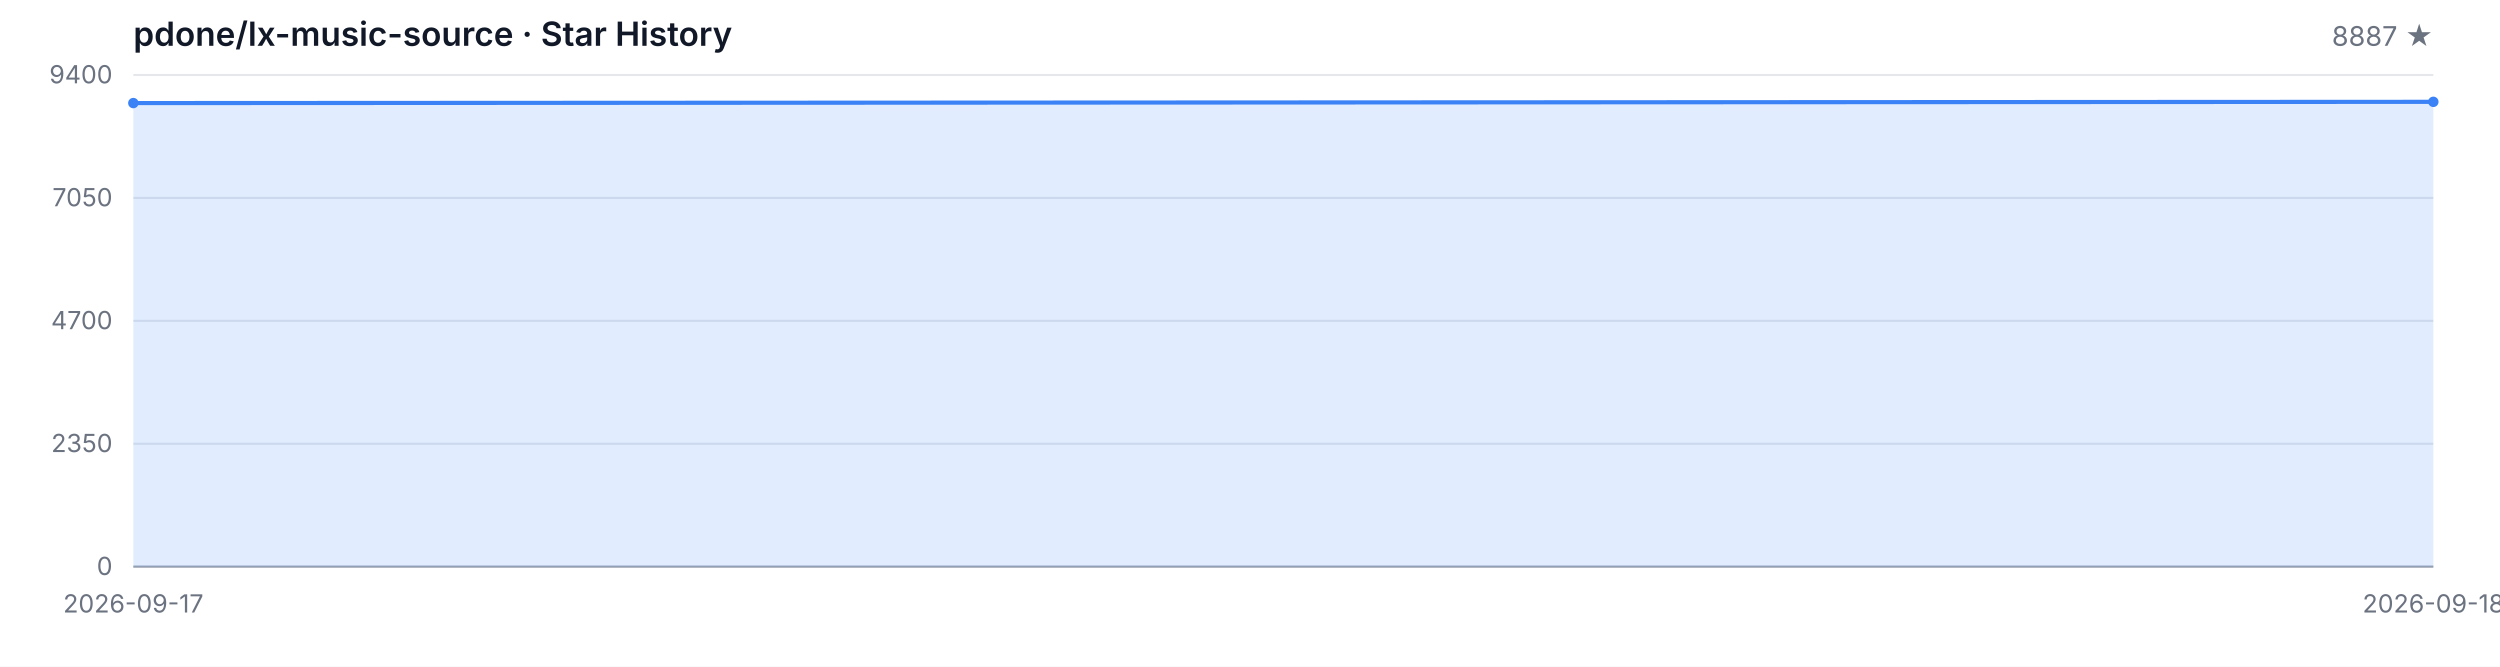
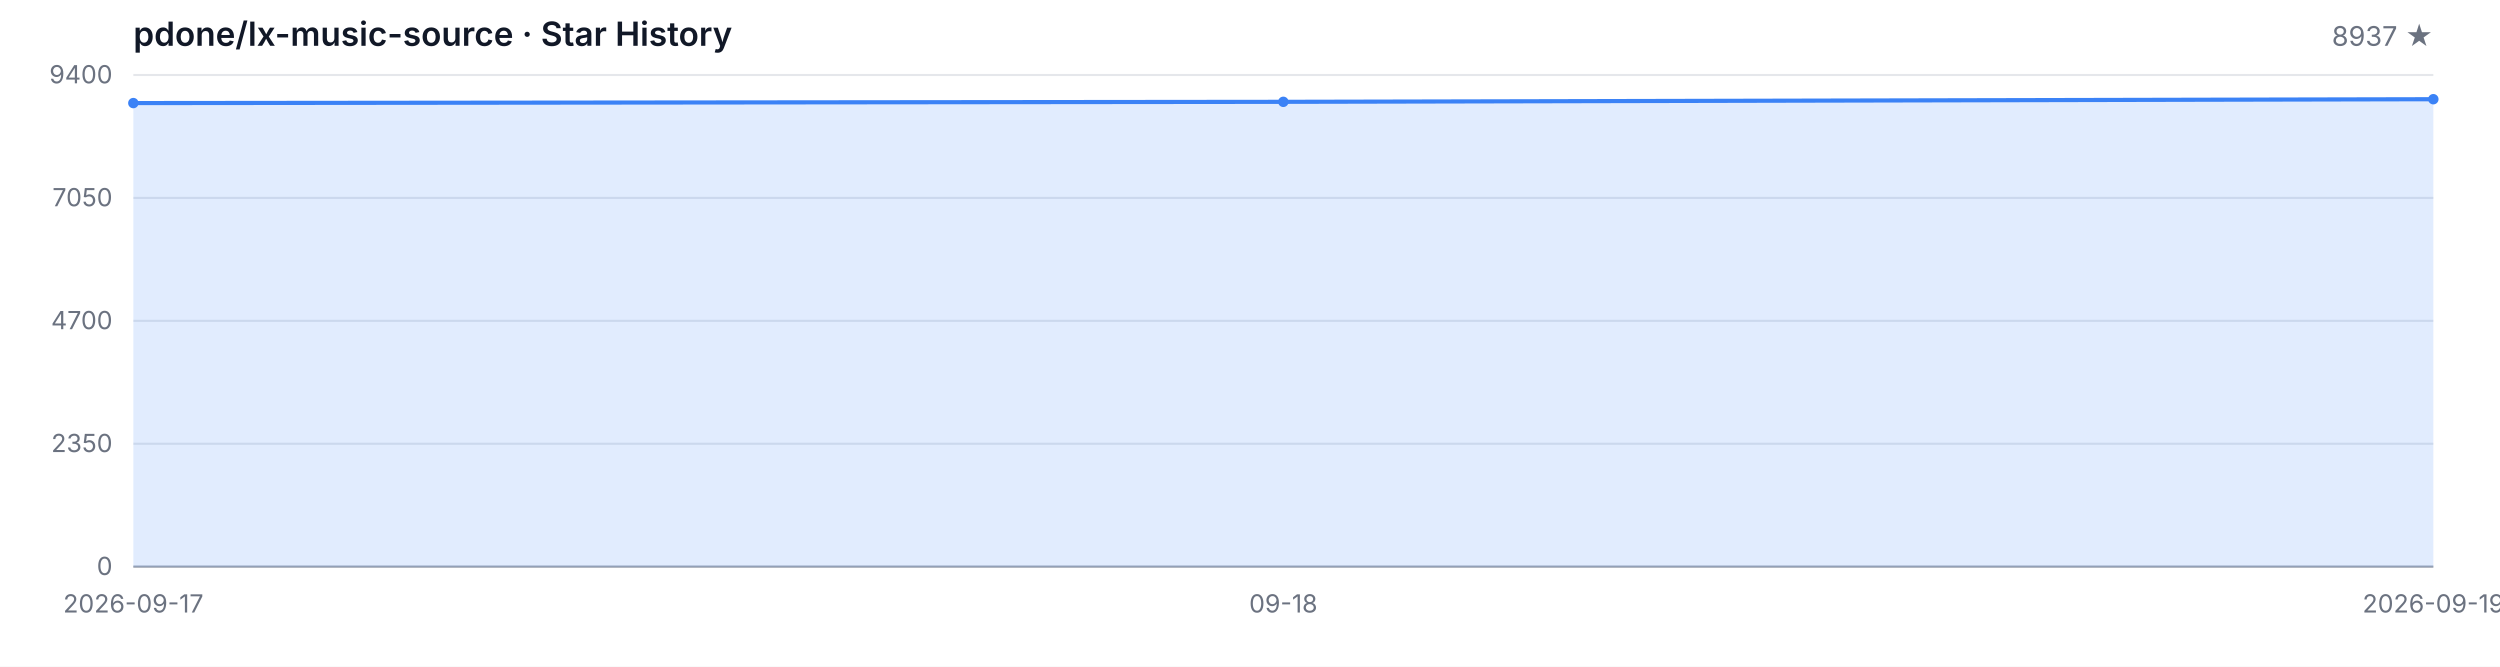
<svg xmlns="http://www.w3.org/2000/svg" width="1200" height="320" viewBox="0 0 1200 320" role="img" aria-label="Star History">
  <style>
  .bg { fill: #ffffff; }
  .grid { stroke: #e5e7eb; stroke-width: 1; }
  .axis { stroke: #9ca3af; stroke-width: 1; }
  .area { fill: rgba(59, 130, 246, 0.15); }
  .line { fill: none; stroke: #3b82f6; stroke-width: 2; stroke-linejoin: round; stroke-linecap: round; }
  .dot { fill: #3b82f6; }
  .tlabel { fill: #6b7280; font-family: -apple-system, BlinkMacSystemFont, 'Segoe UI', sans-serif; font-size: 12px; }
  .title { fill: #111827; font-family: -apple-system, BlinkMacSystemFont, 'Segoe UI', sans-serif; font-size: 16px; font-weight: 600; }
  .subtitle { fill: #6b7280; font-family: -apple-system, BlinkMacSystemFont, 'Segoe UI', sans-serif; font-size: 13px; }
  @media (prefers-color-scheme: dark) {
    .bg { fill: #0d1117; }
    .grid { stroke: #21262d; }
    .axis { stroke: #484f58; }
    .area { fill: rgba(58, 132, 255, 0.18); }
    .line { stroke: #58a6ff; }
    .dot { fill: #58a6ff; }
    .tlabel { fill: #8b949e; }
    .title { fill: #c9d1d9; }
    .subtitle { fill: #8b949e; }
  }
</style>
  <rect class="bg" width="1200" height="320" />
  <text class="title" x="64" y="22">pdone/lx-music-source · Star History</text>
-   <text class="subtitle" x="1168" y="22" text-anchor="end">8887 ★</text>
+   <text class="subtitle" x="1168" y="22" text-anchor="end">8937 ★</text>
  <line class="grid" x1="64" y1="272.00" x2="1168" y2="272.00" />
  <line class="grid" x1="64" y1="213.00" x2="1168" y2="213.00" />
  <line class="grid" x1="64" y1="154.00" x2="1168" y2="154.00" />
  <line class="grid" x1="64" y1="95.00" x2="1168" y2="95.00" />
  <line class="grid" x1="64" y1="36.00" x2="1168" y2="36.00" />
  <text class="tlabel" x="54" y="276.00" text-anchor="end">0</text>
  <text class="tlabel" x="54" y="217.00" text-anchor="end">2350</text>
  <text class="tlabel" x="54" y="158.00" text-anchor="end">4700</text>
  <text class="tlabel" x="54" y="99.00" text-anchor="end">7050</text>
  <text class="tlabel" x="54" y="40.00" text-anchor="end">9400</text>
  <line class="axis" x1="64" y1="272" x2="1168" y2="272" />
-   <path class="area" d="M 64.00 272.00 L 64.00 49.48 L 1168.00 48.88 L 1168.00 272.00 Z" />
-   <path class="line" d="M 64.00 49.48 L 1168.00 48.88" />
+   <path class="area" d="M 64.00 272.00 L 64.00 49.48 L 616.00 48.88 L 1168.00 47.62 L 1168.00 272.00 Z" />
+   <path class="line" d="M 64.00 49.48 L 616.00 48.88 L 1168.00 47.62" />
  <circle class="dot" cx="64.00" cy="49.48" r="2.5" />
-   <circle class="dot" cx="1168.00" cy="48.88" r="2.5" />
+   <circle class="dot" cx="616.00" cy="48.88" r="2.5" />
+   <circle class="dot" cx="1168.00" cy="47.62" r="2.5" />
  <text class="tlabel" x="64.00" y="294" text-anchor="middle">2026-09-17</text>
-   <text class="tlabel" x="1168.00" y="294" text-anchor="middle">2026-09-18</text>
+   <text class="tlabel" x="616.00" y="294" text-anchor="middle">09-18</text>
+   <text class="tlabel" x="1168.00" y="294" text-anchor="middle">2026-09-19</text>
</svg>
